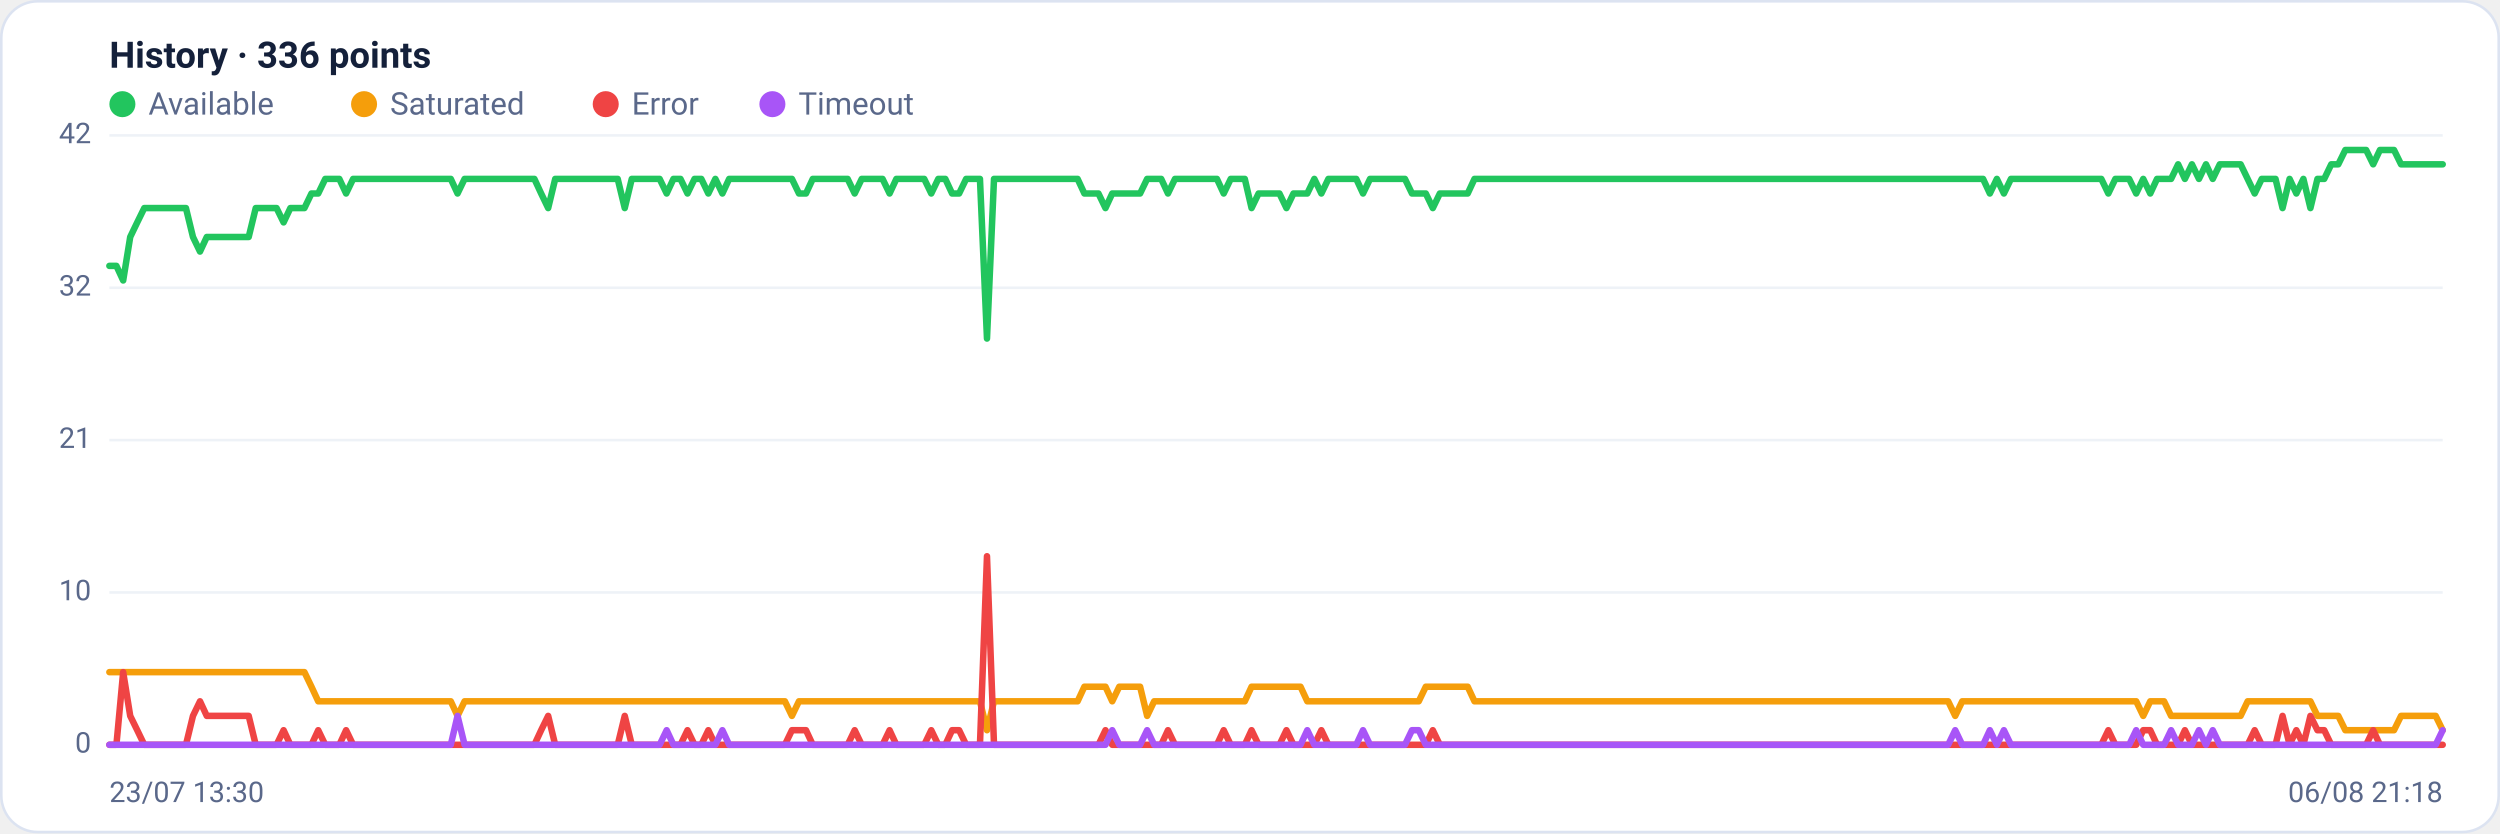
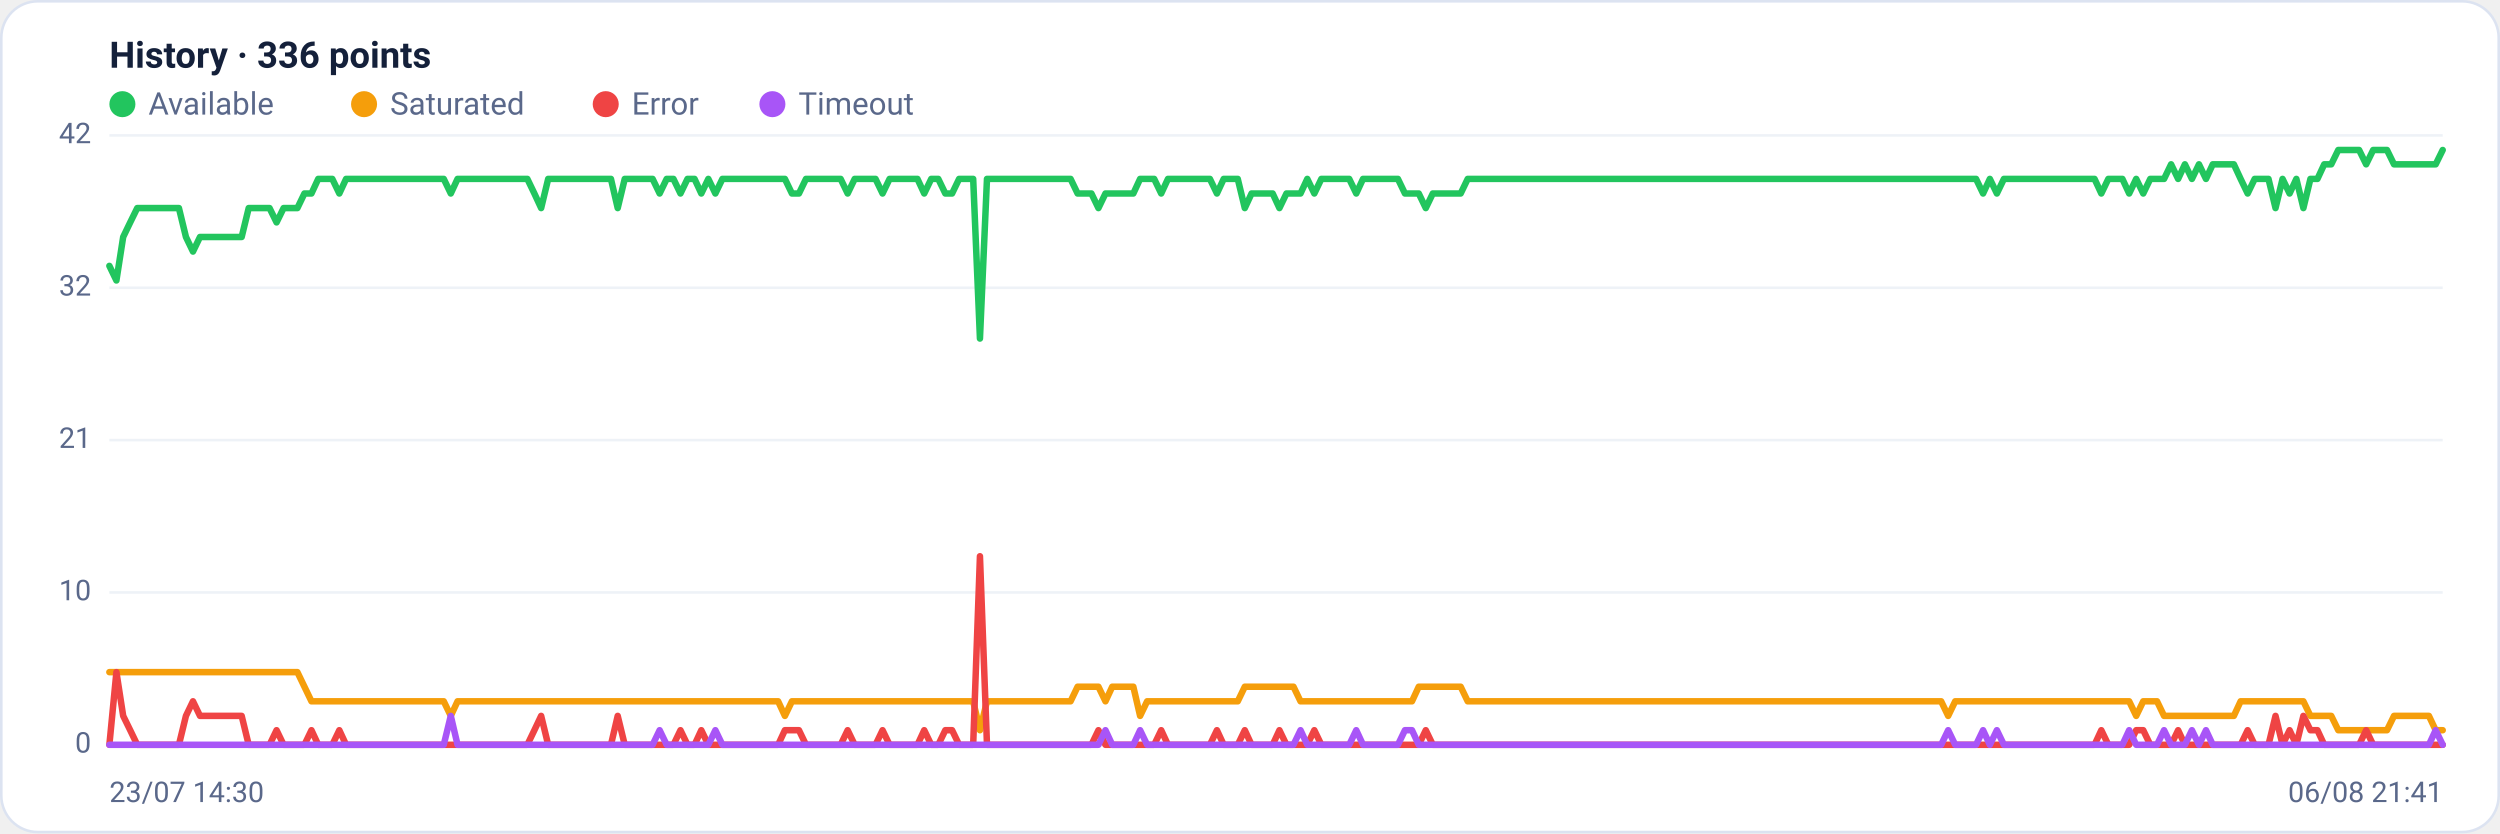
<svg xmlns="http://www.w3.org/2000/svg" viewBox="0 0 960 320" width="960" height="320" font-family="Segoe UI, system-ui, -apple-system, Roboto, Helvetica, Arial, sans-serif" role="img" aria-label="Availability history per region">
  <rect x="0.5" y="0.5" width="959" height="319" rx="14" fill="#ffffff" stroke="#dce3f1" />
  <text x="42" y="26" font-size="14" font-weight="600" fill="#14203a">History · 336 points</text>
  <circle cx="47" cy="40" r="5" fill="#22c55e" />
  <text x="57" y="44" font-size="12" fill="#5a688a">Available</text>
  <circle cx="139.8" cy="40" r="5" fill="#f59e0b" />
  <text x="149.8" y="44" font-size="12" fill="#5a688a">Saturated</text>
  <circle cx="232.6" cy="40" r="5" fill="#ef4444" />
  <text x="242.6" y="44" font-size="12" fill="#5a688a">Error</text>
  <circle cx="296.6" cy="40" r="5" fill="#a855f7" />
  <text x="306.6" y="44" font-size="12" fill="#5a688a">Timeout</text>
  <line x1="42" y1="286.0" x2="938" y2="286.0" stroke="#eef2f7" stroke-width="1" />
  <text x="35" y="289.0" text-anchor="end" font-size="11" fill="#5a688a">0</text>
  <line x1="42" y1="227.5" x2="938" y2="227.5" stroke="#eef2f7" stroke-width="1" />
  <text x="35" y="230.5" text-anchor="end" font-size="11" fill="#5a688a">10</text>
  <line x1="42" y1="169.0" x2="938" y2="169.0" stroke="#eef2f7" stroke-width="1" />
  <text x="35" y="172.0" text-anchor="end" font-size="11" fill="#5a688a">21</text>
  <line x1="42" y1="110.5" x2="938" y2="110.5" stroke="#eef2f7" stroke-width="1" />
  <text x="35" y="113.5" text-anchor="end" font-size="11" fill="#5a688a">32</text>
  <line x1="42" y1="52.0" x2="938" y2="52.0" stroke="#eef2f7" stroke-width="1" />
  <text x="35" y="55.0" text-anchor="end" font-size="11" fill="#5a688a">42</text>
-   <polyline fill="none" stroke="#22c55e" stroke-width="2.5" stroke-linejoin="round" stroke-linecap="round" points="42.0,102.1 44.7,102.1 47.3,107.7 50.0,91.0 52.7,85.4 55.4,79.9 58.0,79.9 60.7,79.9 63.4,79.9 66.1,79.9 68.7,79.9 71.4,79.9 74.1,91.0 76.8,96.6 79.4,91.0 82.1,91.0 84.8,91.0 87.5,91.0 90.1,91.0 92.8,91.0 95.5,91.0 98.2,79.9 100.8,79.9 103.5,79.9 106.2,79.9 108.9,85.4 111.5,79.9 114.2,79.9 116.9,79.9 119.6,74.3 122.2,74.3 124.9,68.7 127.6,68.7 130.3,68.7 132.9,74.3 135.6,68.7 138.3,68.7 141.0,68.7 143.6,68.7 146.3,68.7 149.0,68.7 151.7,68.7 154.3,68.7 157.0,68.7 159.7,68.7 162.4,68.7 165.0,68.7 167.7,68.7 170.4,68.7 173.1,68.7 175.7,74.3 178.4,68.7 181.1,68.7 183.8,68.7 186.4,68.7 189.1,68.7 191.8,68.7 194.5,68.7 197.1,68.7 199.8,68.7 202.5,68.7 205.2,68.7 207.8,74.3 210.5,79.9 213.2,68.7 215.9,68.7 218.5,68.7 221.2,68.7 223.9,68.7 226.5,68.7 229.2,68.7 231.9,68.7 234.6,68.7 237.2,68.7 239.9,79.9 242.6,68.7 245.3,68.7 247.9,68.7 250.6,68.7 253.3,68.7 256.0,74.3 258.6,68.7 261.3,68.7 264.0,74.3 266.7,68.7 269.3,68.7 272.0,74.3 274.7,68.7 277.4,74.3 280.0,68.7 282.7,68.7 285.4,68.7 288.1,68.7 290.7,68.7 293.4,68.7 296.1,68.7 298.8,68.7 301.4,68.7 304.1,68.7 306.8,74.3 309.5,74.3 312.1,68.7 314.8,68.7 317.5,68.7 320.2,68.7 322.8,68.7 325.5,68.7 328.2,74.3 330.9,68.7 333.5,68.7 336.2,68.7 338.9,68.7 341.6,74.3 344.2,68.7 346.9,68.7 349.6,68.7 352.3,68.7 354.9,68.7 357.6,74.3 360.3,68.7 363.0,68.7 365.6,74.3 368.3,74.3 371.0,68.7 373.7,68.7 376.3,68.7 379.0,130.0 381.7,68.7 384.4,68.7 387.0,68.7 389.7,68.7 392.4,68.7 395.1,68.7 397.7,68.7 400.4,68.7 403.1,68.7 405.7,68.7 408.4,68.7 411.1,68.7 413.8,68.7 416.4,74.3 419.1,74.3 421.8,74.3 424.5,79.9 427.1,74.3 429.8,74.3 432.5,74.3 435.2,74.3 437.8,74.3 440.5,68.7 443.2,68.7 445.9,68.7 448.5,74.3 451.2,68.7 453.9,68.7 456.6,68.7 459.2,68.7 461.9,68.7 464.6,68.7 467.3,68.7 469.9,74.3 472.6,68.7 475.3,68.7 478.0,68.7 480.6,79.9 483.3,74.3 486.0,74.3 488.7,74.3 491.3,74.3 494.0,79.9 496.7,74.3 499.4,74.3 502.0,74.3 504.7,68.7 507.4,74.3 510.1,68.7 512.7,68.7 515.4,68.7 518.1,68.7 520.8,68.7 523.4,74.3 526.1,68.7 528.8,68.7 531.5,68.7 534.1,68.7 536.8,68.7 539.5,68.7 542.2,74.3 544.8,74.3 547.5,74.3 550.2,79.9 552.9,74.3 555.5,74.3 558.2,74.3 560.9,74.3 563.6,74.3 566.2,68.7 568.9,68.7 571.6,68.7 574.3,68.7 576.9,68.7 579.6,68.7 582.3,68.7 584.9,68.7 587.6,68.7 590.3,68.7 593.0,68.7 595.6,68.7 598.3,68.7 601.0,68.7 603.7,68.7 606.3,68.7 609.0,68.7 611.7,68.7 614.4,68.7 617.0,68.7 619.7,68.7 622.4,68.7 625.1,68.7 627.7,68.7 630.4,68.7 633.1,68.7 635.8,68.7 638.4,68.7 641.1,68.7 643.8,68.7 646.5,68.7 649.1,68.7 651.8,68.7 654.5,68.7 657.2,68.7 659.8,68.7 662.5,68.7 665.2,68.7 667.9,68.7 670.5,68.7 673.2,68.7 675.9,68.7 678.6,68.7 681.2,68.7 683.9,68.7 686.6,68.7 689.3,68.7 691.9,68.7 694.6,68.7 697.3,68.7 700.0,68.7 702.6,68.7 705.3,68.7 708.0,68.7 710.7,68.7 713.3,68.7 716.0,68.7 718.7,68.7 721.4,68.7 724.0,68.7 726.7,68.7 729.4,68.7 732.1,68.7 734.7,68.7 737.4,68.7 740.1,68.7 742.8,68.7 745.4,68.7 748.1,68.7 750.8,68.7 753.5,68.7 756.1,68.7 758.8,68.7 761.5,68.7 764.1,74.3 766.8,68.7 769.5,74.3 772.2,68.7 774.8,68.7 777.5,68.7 780.2,68.7 782.9,68.7 785.5,68.7 788.2,68.7 790.9,68.7 793.6,68.7 796.2,68.7 798.9,68.7 801.6,68.7 804.3,68.7 806.9,68.7 809.6,74.3 812.3,68.7 815.0,68.7 817.6,68.7 820.3,74.3 823.0,68.7 825.7,74.3 828.3,68.7 831.0,68.7 833.7,68.7 836.4,63.1 839.0,68.7 841.7,63.1 844.4,68.7 847.1,63.1 849.7,68.7 852.4,63.1 855.1,63.1 857.8,63.1 860.4,63.1 863.1,68.7 865.8,74.3 868.5,68.7 871.1,68.7 873.8,68.7 876.5,79.9 879.2,68.7 881.8,74.3 884.5,68.7 887.2,79.9 889.9,68.7 892.5,68.7 895.2,63.1 897.9,63.1 900.6,57.6 903.2,57.6 905.9,57.6 908.6,57.6 911.3,63.1 913.9,57.6 916.6,57.6 919.3,57.6 922.0,63.1 924.6,63.1 927.3,63.1 930.0,63.1 932.7,63.1 935.3,63.1 938.0,63.1" />
-   <polyline fill="none" stroke="#f59e0b" stroke-width="2.5" stroke-linejoin="round" stroke-linecap="round" points="42.0,258.1 44.7,258.1 47.3,258.1 50.0,258.1 52.7,258.1 55.4,258.1 58.0,258.1 60.7,258.1 63.4,258.1 66.1,258.1 68.7,258.1 71.4,258.1 74.1,258.1 76.8,258.1 79.4,258.1 82.1,258.1 84.8,258.1 87.5,258.1 90.1,258.1 92.8,258.1 95.5,258.1 98.2,258.1 100.8,258.1 103.5,258.1 106.2,258.1 108.9,258.1 111.5,258.1 114.2,258.1 116.9,258.1 119.6,263.7 122.2,269.3 124.9,269.3 127.6,269.3 130.3,269.3 132.9,269.3 135.6,269.3 138.3,269.3 141.0,269.3 143.6,269.3 146.3,269.3 149.0,269.3 151.7,269.3 154.3,269.3 157.0,269.3 159.7,269.3 162.4,269.3 165.0,269.3 167.7,269.3 170.4,269.3 173.1,269.3 175.7,274.9 178.4,269.3 181.1,269.3 183.8,269.3 186.4,269.3 189.1,269.3 191.8,269.3 194.5,269.3 197.1,269.3 199.8,269.3 202.5,269.3 205.2,269.3 207.8,269.3 210.5,269.3 213.2,269.3 215.9,269.3 218.5,269.3 221.2,269.3 223.9,269.3 226.5,269.3 229.2,269.3 231.9,269.3 234.6,269.3 237.2,269.3 239.9,269.3 242.6,269.3 245.3,269.3 247.9,269.3 250.6,269.3 253.3,269.3 256.0,269.3 258.6,269.3 261.3,269.3 264.0,269.3 266.7,269.3 269.3,269.3 272.0,269.3 274.7,269.3 277.4,269.3 280.0,269.3 282.7,269.3 285.4,269.3 288.1,269.3 290.7,269.3 293.4,269.3 296.1,269.3 298.8,269.3 301.4,269.3 304.1,274.9 306.8,269.3 309.5,269.3 312.1,269.3 314.8,269.3 317.5,269.3 320.2,269.3 322.8,269.3 325.5,269.3 328.2,269.3 330.9,269.3 333.5,269.3 336.2,269.3 338.9,269.3 341.6,269.3 344.2,269.3 346.9,269.3 349.6,269.3 352.3,269.3 354.9,269.3 357.6,269.3 360.3,269.3 363.0,269.3 365.6,269.3 368.3,269.3 371.0,269.3 373.7,269.3 376.3,269.3 379.0,280.4 381.7,269.3 384.4,269.3 387.0,269.3 389.7,269.3 392.4,269.3 395.1,269.3 397.7,269.3 400.4,269.3 403.1,269.3 405.7,269.3 408.4,269.3 411.1,269.3 413.8,269.3 416.4,263.7 419.1,263.7 421.8,263.7 424.5,263.7 427.1,269.3 429.8,263.7 432.5,263.7 435.2,263.7 437.8,263.7 440.5,274.9 443.2,269.3 445.9,269.3 448.5,269.3 451.2,269.3 453.9,269.3 456.6,269.3 459.2,269.3 461.9,269.3 464.6,269.3 467.3,269.3 469.9,269.3 472.6,269.3 475.3,269.3 478.0,269.3 480.6,263.7 483.3,263.7 486.0,263.7 488.7,263.7 491.3,263.7 494.0,263.7 496.7,263.7 499.4,263.7 502.0,269.3 504.7,269.3 507.4,269.3 510.1,269.3 512.7,269.3 515.4,269.3 518.1,269.3 520.8,269.3 523.4,269.3 526.1,269.3 528.8,269.3 531.5,269.3 534.1,269.3 536.8,269.3 539.5,269.3 542.2,269.3 544.8,269.3 547.5,263.7 550.2,263.7 552.9,263.7 555.5,263.7 558.2,263.7 560.9,263.7 563.6,263.7 566.2,269.3 568.9,269.3 571.6,269.3 574.3,269.3 576.9,269.3 579.6,269.3 582.3,269.3 584.9,269.3 587.6,269.3 590.3,269.3 593.0,269.3 595.6,269.3 598.3,269.3 601.0,269.3 603.7,269.3 606.3,269.3 609.0,269.3 611.7,269.3 614.4,269.3 617.0,269.3 619.7,269.3 622.4,269.3 625.1,269.3 627.7,269.3 630.4,269.3 633.1,269.3 635.8,269.3 638.4,269.3 641.1,269.3 643.8,269.3 646.5,269.3 649.1,269.3 651.8,269.3 654.5,269.3 657.2,269.3 659.8,269.3 662.5,269.3 665.2,269.3 667.9,269.3 670.5,269.3 673.2,269.3 675.9,269.3 678.6,269.3 681.2,269.3 683.9,269.3 686.6,269.3 689.3,269.3 691.9,269.3 694.6,269.3 697.3,269.3 700.0,269.3 702.6,269.3 705.3,269.3 708.0,269.3 710.7,269.3 713.3,269.3 716.0,269.3 718.7,269.3 721.4,269.3 724.0,269.3 726.7,269.3 729.4,269.3 732.1,269.3 734.7,269.3 737.4,269.3 740.1,269.3 742.8,269.3 745.4,269.3 748.1,269.3 750.8,274.9 753.5,269.3 756.1,269.3 758.8,269.3 761.5,269.3 764.1,269.3 766.8,269.3 769.5,269.3 772.2,269.3 774.8,269.3 777.5,269.3 780.2,269.3 782.9,269.3 785.5,269.3 788.2,269.3 790.9,269.3 793.6,269.3 796.2,269.3 798.9,269.3 801.6,269.3 804.3,269.3 806.9,269.3 809.6,269.3 812.3,269.3 815.0,269.3 817.6,269.3 820.3,269.3 823.0,274.9 825.7,269.3 828.3,269.3 831.0,269.3 833.7,274.9 836.4,274.9 839.0,274.9 841.7,274.9 844.4,274.9 847.1,274.9 849.7,274.9 852.4,274.9 855.1,274.9 857.8,274.9 860.4,274.9 863.1,269.3 865.8,269.3 868.5,269.3 871.1,269.3 873.8,269.3 876.5,269.3 879.2,269.3 881.8,269.3 884.5,269.3 887.2,269.3 889.9,274.9 892.5,274.9 895.2,274.9 897.9,274.9 900.6,280.4 903.2,280.4 905.9,280.4 908.6,280.4 911.3,280.4 913.9,280.4 916.6,280.4 919.3,280.4 922.0,274.9 924.6,274.9 927.3,274.9 930.0,274.9 932.7,274.9 935.3,274.9 938.0,280.4" />
-   <polyline fill="none" stroke="#ef4444" stroke-width="2.5" stroke-linejoin="round" stroke-linecap="round" points="42.0,286.0 44.7,286.0 47.3,258.1 50.0,274.9 52.7,280.4 55.4,286.0 58.0,286.0 60.7,286.0 63.4,286.0 66.1,286.0 68.7,286.0 71.4,286.0 74.1,274.9 76.8,269.3 79.4,274.9 82.1,274.9 84.8,274.9 87.5,274.9 90.1,274.9 92.8,274.9 95.5,274.9 98.2,286.0 100.8,286.0 103.5,286.0 106.2,286.0 108.9,280.4 111.5,286.0 114.2,286.0 116.9,286.0 119.6,286.0 122.2,280.4 124.9,286.0 127.6,286.0 130.3,286.0 132.9,280.4 135.6,286.0 138.3,286.0 141.0,286.0 143.6,286.0 146.3,286.0 149.0,286.0 151.7,286.0 154.3,286.0 157.0,286.0 159.7,286.0 162.4,286.0 165.0,286.0 167.7,286.0 170.4,286.0 173.1,286.0 175.7,286.0 178.4,286.0 181.1,286.0 183.8,286.0 186.4,286.0 189.1,286.0 191.8,286.0 194.5,286.0 197.1,286.0 199.8,286.0 202.5,286.0 205.2,286.0 207.8,280.4 210.5,274.9 213.2,286.0 215.9,286.0 218.5,286.0 221.2,286.0 223.9,286.0 226.5,286.0 229.2,286.0 231.9,286.0 234.6,286.0 237.2,286.0 239.9,274.9 242.6,286.0 245.3,286.0 247.9,286.0 250.6,286.0 253.3,286.0 256.0,286.0 258.6,286.0 261.3,286.0 264.0,280.4 266.7,286.0 269.3,286.0 272.0,280.4 274.7,286.0 277.4,286.0 280.0,286.0 282.7,286.0 285.4,286.0 288.1,286.0 290.7,286.0 293.4,286.0 296.1,286.0 298.8,286.0 301.4,286.0 304.1,280.4 306.8,280.4 309.5,280.4 312.1,286.0 314.8,286.0 317.5,286.0 320.2,286.0 322.8,286.0 325.5,286.0 328.2,280.4 330.9,286.0 333.5,286.0 336.2,286.0 338.9,286.0 341.6,280.4 344.2,286.0 346.9,286.0 349.6,286.0 352.3,286.0 354.9,286.0 357.6,280.4 360.3,286.0 363.0,286.0 365.6,280.4 368.3,280.4 371.0,286.0 373.7,286.0 376.3,286.0 379.0,213.6 381.7,286.0 384.4,286.0 387.0,286.0 389.7,286.0 392.4,286.0 395.1,286.0 397.7,286.0 400.4,286.0 403.1,286.0 405.7,286.0 408.4,286.0 411.1,286.0 413.8,286.0 416.4,286.0 419.1,286.0 421.8,286.0 424.5,280.4 427.1,286.0 429.8,286.0 432.5,286.0 435.2,286.0 437.8,286.0 440.5,286.0 443.2,286.0 445.9,286.0 448.5,280.4 451.2,286.0 453.9,286.0 456.6,286.0 459.2,286.0 461.9,286.0 464.6,286.0 467.3,286.0 469.9,280.4 472.6,286.0 475.3,286.0 478.0,286.0 480.6,280.4 483.3,286.0 486.0,286.0 488.7,286.0 491.3,286.0 494.0,280.4 496.7,286.0 499.4,286.0 502.0,286.0 504.7,286.0 507.4,280.4 510.1,286.0 512.7,286.0 515.4,286.0 518.1,286.0 520.8,286.0 523.4,286.0 526.1,286.0 528.8,286.0 531.5,286.0 534.1,286.0 536.8,286.0 539.5,286.0 542.2,286.0 544.8,286.0 547.5,286.0 550.2,280.4 552.9,286.0 555.5,286.0 558.2,286.0 560.9,286.0 563.6,286.0 566.2,286.0 568.9,286.0 571.6,286.0 574.3,286.0 576.9,286.0 579.6,286.0 582.3,286.0 584.9,286.0 587.6,286.0 590.3,286.0 593.0,286.0 595.6,286.0 598.3,286.0 601.0,286.0 603.7,286.0 606.3,286.0 609.0,286.0 611.7,286.0 614.4,286.0 617.0,286.0 619.7,286.0 622.4,286.0 625.1,286.0 627.7,286.0 630.4,286.0 633.1,286.0 635.8,286.0 638.4,286.0 641.1,286.0 643.8,286.0 646.5,286.0 649.1,286.0 651.8,286.0 654.5,286.0 657.2,286.0 659.8,286.0 662.5,286.0 665.2,286.0 667.9,286.0 670.5,286.0 673.2,286.0 675.9,286.0 678.6,286.0 681.2,286.0 683.9,286.0 686.6,286.0 689.3,286.0 691.9,286.0 694.6,286.0 697.3,286.0 700.0,286.0 702.6,286.0 705.3,286.0 708.0,286.0 710.7,286.0 713.3,286.0 716.0,286.0 718.7,286.0 721.4,286.0 724.0,286.0 726.7,286.0 729.4,286.0 732.1,286.0 734.7,286.0 737.4,286.0 740.1,286.0 742.8,286.0 745.4,286.0 748.1,286.0 750.8,286.0 753.5,286.0 756.1,286.0 758.8,286.0 761.5,286.0 764.1,286.0 766.8,286.0 769.5,286.0 772.2,286.0 774.8,286.0 777.5,286.0 780.2,286.0 782.9,286.0 785.5,286.0 788.2,286.0 790.9,286.0 793.6,286.0 796.2,286.0 798.9,286.0 801.6,286.0 804.3,286.0 806.9,286.0 809.6,280.4 812.3,286.0 815.0,286.0 817.6,286.0 820.3,286.0 823.0,280.4 825.7,280.4 828.3,286.0 831.0,286.0 833.7,286.0 836.4,286.0 839.0,280.4 841.7,286.0 844.4,286.0 847.1,286.0 849.7,286.0 852.4,286.0 855.1,286.0 857.8,286.0 860.4,286.0 863.1,286.0 865.8,280.4 868.5,286.0 871.1,286.0 873.8,286.0 876.5,274.9 879.2,286.0 881.8,280.4 884.5,286.0 887.2,274.9 889.9,280.4 892.5,280.4 895.2,286.0 897.9,286.0 900.6,286.0 903.2,286.0 905.9,286.0 908.6,286.0 911.3,280.4 913.9,286.0 916.6,286.0 919.3,286.0 922.0,286.0 924.6,286.0 927.3,286.0 930.0,286.0 932.7,286.0 935.3,286.0 938.0,286.0" />
-   <polyline fill="none" stroke="#a855f7" stroke-width="2.5" stroke-linejoin="round" stroke-linecap="round" points="42.0,286.0 44.7,286.0 47.3,286.0 50.0,286.0 52.7,286.0 55.4,286.0 58.0,286.0 60.7,286.0 63.4,286.0 66.1,286.0 68.7,286.0 71.4,286.0 74.1,286.0 76.8,286.0 79.4,286.0 82.1,286.0 84.8,286.0 87.5,286.0 90.1,286.0 92.8,286.0 95.5,286.0 98.2,286.0 100.8,286.0 103.5,286.0 106.2,286.0 108.9,286.0 111.5,286.0 114.2,286.0 116.9,286.0 119.6,286.0 122.2,286.0 124.9,286.0 127.6,286.0 130.3,286.0 132.9,286.0 135.6,286.0 138.3,286.0 141.0,286.0 143.6,286.0 146.3,286.0 149.0,286.0 151.7,286.0 154.3,286.0 157.0,286.0 159.7,286.0 162.4,286.0 165.0,286.0 167.7,286.0 170.4,286.0 173.1,286.0 175.7,274.9 178.4,286.0 181.1,286.0 183.8,286.0 186.4,286.0 189.1,286.0 191.8,286.0 194.5,286.0 197.1,286.0 199.8,286.0 202.5,286.0 205.2,286.0 207.8,286.0 210.5,286.0 213.2,286.0 215.9,286.0 218.5,286.0 221.2,286.0 223.9,286.0 226.5,286.0 229.2,286.0 231.9,286.0 234.6,286.0 237.2,286.0 239.9,286.0 242.6,286.0 245.3,286.0 247.9,286.0 250.6,286.0 253.3,286.0 256.0,280.4 258.6,286.0 261.3,286.0 264.0,286.0 266.7,286.0 269.3,286.0 272.0,286.0 274.7,286.0 277.4,280.4 280.0,286.0 282.7,286.0 285.4,286.0 288.1,286.0 290.7,286.0 293.4,286.0 296.1,286.0 298.8,286.0 301.4,286.0 304.1,286.0 306.8,286.0 309.5,286.0 312.1,286.0 314.8,286.0 317.5,286.0 320.2,286.0 322.8,286.0 325.5,286.0 328.2,286.0 330.9,286.0 333.5,286.0 336.2,286.0 338.9,286.0 341.6,286.0 344.2,286.0 346.9,286.0 349.6,286.0 352.3,286.0 354.9,286.0 357.6,286.0 360.3,286.0 363.0,286.0 365.6,286.0 368.3,286.0 371.0,286.0 373.7,286.0 376.3,286.0 379.0,286.0 381.7,286.0 384.4,286.0 387.0,286.0 389.7,286.0 392.4,286.0 395.1,286.0 397.7,286.0 400.4,286.0 403.1,286.0 405.7,286.0 408.4,286.0 411.1,286.0 413.8,286.0 416.4,286.0 419.1,286.0 421.8,286.0 424.5,286.0 427.1,280.4 429.8,286.0 432.5,286.0 435.2,286.0 437.8,286.0 440.5,280.4 443.2,286.0 445.9,286.0 448.5,286.0 451.2,286.0 453.9,286.0 456.6,286.0 459.2,286.0 461.9,286.0 464.6,286.0 467.3,286.0 469.9,286.0 472.6,286.0 475.3,286.0 478.0,286.0 480.6,286.0 483.3,286.0 486.0,286.0 488.7,286.0 491.3,286.0 494.0,286.0 496.7,286.0 499.4,286.0 502.0,280.4 504.7,286.0 507.4,286.0 510.1,286.0 512.7,286.0 515.4,286.0 518.1,286.0 520.8,286.0 523.4,280.4 526.1,286.0 528.8,286.0 531.5,286.0 534.1,286.0 536.8,286.0 539.5,286.0 542.2,280.4 544.8,280.4 547.5,286.0 550.2,286.0 552.9,286.0 555.5,286.0 558.2,286.0 560.9,286.0 563.6,286.0 566.2,286.0 568.9,286.0 571.6,286.0 574.3,286.0 576.9,286.0 579.6,286.0 582.3,286.0 584.9,286.0 587.6,286.0 590.3,286.0 593.0,286.0 595.6,286.0 598.3,286.0 601.0,286.0 603.7,286.0 606.3,286.0 609.0,286.0 611.7,286.0 614.4,286.0 617.0,286.0 619.7,286.0 622.4,286.0 625.1,286.0 627.7,286.0 630.4,286.0 633.1,286.0 635.8,286.0 638.4,286.0 641.1,286.0 643.8,286.0 646.5,286.0 649.1,286.0 651.8,286.0 654.5,286.0 657.2,286.0 659.8,286.0 662.5,286.0 665.2,286.0 667.9,286.0 670.5,286.0 673.2,286.0 675.9,286.0 678.6,286.0 681.2,286.0 683.9,286.0 686.6,286.0 689.3,286.0 691.9,286.0 694.6,286.0 697.3,286.0 700.0,286.0 702.6,286.0 705.3,286.0 708.0,286.0 710.7,286.0 713.3,286.0 716.0,286.0 718.7,286.0 721.4,286.0 724.0,286.0 726.7,286.0 729.4,286.0 732.1,286.0 734.7,286.0 737.4,286.0 740.1,286.0 742.8,286.0 745.4,286.0 748.1,286.0 750.8,280.4 753.5,286.0 756.1,286.0 758.8,286.0 761.5,286.0 764.1,280.4 766.8,286.0 769.5,280.4 772.2,286.0 774.8,286.0 777.5,286.0 780.2,286.0 782.9,286.0 785.5,286.0 788.2,286.0 790.9,286.0 793.6,286.0 796.2,286.0 798.9,286.0 801.6,286.0 804.3,286.0 806.9,286.0 809.6,286.0 812.3,286.0 815.0,286.0 817.6,286.0 820.3,280.4 823.0,286.0 825.7,286.0 828.3,286.0 831.0,286.0 833.7,280.4 836.4,286.0 839.0,286.0 841.7,286.0 844.4,280.4 847.1,286.0 849.7,280.4 852.4,286.0 855.1,286.0 857.8,286.0 860.4,286.0 863.1,286.0 865.8,286.0 868.5,286.0 871.1,286.0 873.8,286.0 876.5,286.0 879.2,286.0 881.8,286.0 884.5,286.0 887.2,286.0 889.9,286.0 892.5,286.0 895.2,286.0 897.9,286.0 900.6,286.0 903.2,286.0 905.9,286.0 908.6,286.0 911.3,286.0 913.9,286.0 916.6,286.0 919.3,286.0 922.0,286.0 924.6,286.0 927.3,286.0 930.0,286.0 932.7,286.0 935.3,286.0 938.0,280.4" />
-   <text x="42" y="308" font-size="11" fill="#5a688a">23/07 13:30</text>
-   <text x="938" y="308" text-anchor="end" font-size="11" fill="#5a688a">06/08 21:18</text>
+   <polyline fill="none" stroke="#22c55e" stroke-width="2.5" stroke-linejoin="round" stroke-linecap="round" points="42.0,102.1 44.7,107.7 47.3,91.0 50.0,85.4 52.7,79.9 55.4,79.9 58.0,79.9 60.7,79.9 63.4,79.9 66.1,79.9 68.7,79.9 71.4,91.0 74.1,96.6 76.8,91.0 79.4,91.0 82.1,91.0 84.8,91.0 87.5,91.0 90.1,91.0 92.8,91.0 95.5,79.9 98.2,79.9 100.8,79.9 103.5,79.9 106.2,85.4 108.9,79.9 111.5,79.9 114.2,79.9 116.9,74.3 119.6,74.3 122.2,68.7 124.9,68.7 127.6,68.7 130.3,74.3 132.9,68.7 135.6,68.7 138.3,68.7 141.0,68.7 143.6,68.7 146.3,68.7 149.0,68.7 151.7,68.7 154.3,68.7 157.0,68.7 159.7,68.7 162.4,68.7 165.0,68.7 167.7,68.7 170.4,68.7 173.1,74.3 175.7,68.7 178.4,68.7 181.1,68.7 183.8,68.7 186.4,68.7 189.1,68.7 191.8,68.7 194.5,68.7 197.1,68.7 199.8,68.7 202.5,68.7 205.2,74.3 207.8,79.9 210.5,68.7 213.2,68.7 215.9,68.7 218.5,68.7 221.2,68.7 223.9,68.7 226.5,68.7 229.2,68.7 231.9,68.7 234.6,68.7 237.2,79.9 239.9,68.7 242.6,68.7 245.3,68.7 247.9,68.7 250.6,68.7 253.3,74.3 256.0,68.7 258.6,68.7 261.3,74.3 264.0,68.7 266.7,68.7 269.3,74.3 272.0,68.7 274.7,74.3 277.4,68.7 280.0,68.7 282.7,68.7 285.4,68.7 288.1,68.7 290.7,68.7 293.4,68.7 296.1,68.7 298.8,68.7 301.4,68.7 304.1,74.3 306.8,74.3 309.5,68.7 312.1,68.7 314.8,68.7 317.5,68.7 320.2,68.7 322.8,68.7 325.5,74.3 328.2,68.7 330.9,68.7 333.5,68.7 336.2,68.7 338.9,74.3 341.6,68.7 344.2,68.7 346.9,68.7 349.6,68.7 352.3,68.7 354.9,74.3 357.6,68.7 360.3,68.7 363.0,74.3 365.6,74.3 368.3,68.7 371.0,68.7 373.7,68.7 376.3,130.0 379.0,68.7 381.7,68.7 384.4,68.7 387.0,68.7 389.7,68.7 392.4,68.7 395.1,68.7 397.7,68.7 400.4,68.7 403.1,68.7 405.7,68.7 408.4,68.7 411.1,68.7 413.8,74.3 416.4,74.3 419.1,74.3 421.8,79.9 424.5,74.3 427.1,74.3 429.8,74.3 432.5,74.3 435.2,74.3 437.8,68.7 440.5,68.7 443.2,68.7 445.9,74.3 448.5,68.7 451.2,68.7 453.9,68.7 456.6,68.7 459.2,68.7 461.9,68.7 464.6,68.7 467.3,74.3 469.9,68.7 472.6,68.7 475.3,68.7 478.0,79.9 480.6,74.3 483.3,74.3 486.0,74.3 488.7,74.3 491.3,79.9 494.0,74.3 496.7,74.3 499.4,74.3 502.0,68.7 504.7,74.3 507.4,68.7 510.1,68.7 512.7,68.7 515.4,68.7 518.1,68.7 520.8,74.3 523.4,68.7 526.1,68.7 528.8,68.7 531.5,68.7 534.1,68.7 536.8,68.7 539.5,74.3 542.2,74.3 544.8,74.3 547.5,79.9 550.2,74.3 552.9,74.3 555.5,74.3 558.2,74.3 560.9,74.3 563.6,68.7 566.2,68.7 568.9,68.7 571.6,68.7 574.3,68.7 576.9,68.7 579.6,68.7 582.3,68.7 584.9,68.7 587.6,68.7 590.3,68.7 593.0,68.7 595.6,68.7 598.3,68.7 601.0,68.7 603.7,68.7 606.3,68.7 609.0,68.7 611.7,68.7 614.4,68.7 617.0,68.7 619.7,68.7 622.4,68.7 625.1,68.7 627.7,68.7 630.4,68.7 633.1,68.7 635.8,68.7 638.4,68.7 641.1,68.7 643.8,68.7 646.5,68.7 649.1,68.7 651.8,68.7 654.5,68.7 657.2,68.7 659.8,68.7 662.5,68.7 665.2,68.7 667.9,68.7 670.5,68.7 673.2,68.7 675.9,68.7 678.6,68.7 681.2,68.7 683.9,68.7 686.6,68.7 689.3,68.7 691.9,68.7 694.6,68.7 697.3,68.7 700.0,68.7 702.6,68.7 705.3,68.7 708.0,68.7 710.7,68.7 713.3,68.7 716.0,68.7 718.7,68.7 721.4,68.7 724.0,68.7 726.7,68.7 729.4,68.7 732.1,68.7 734.7,68.7 737.4,68.7 740.1,68.7 742.8,68.7 745.4,68.7 748.1,68.7 750.8,68.7 753.5,68.7 756.1,68.7 758.8,68.7 761.5,74.3 764.1,68.7 766.8,74.3 769.5,68.7 772.2,68.7 774.8,68.7 777.5,68.7 780.2,68.7 782.9,68.7 785.5,68.7 788.2,68.7 790.9,68.7 793.6,68.7 796.2,68.7 798.9,68.7 801.6,68.7 804.3,68.7 806.9,74.3 809.6,68.7 812.3,68.7 815.0,68.7 817.6,74.3 820.3,68.7 823.0,74.3 825.7,68.7 828.3,68.7 831.0,68.7 833.7,63.1 836.4,68.7 839.0,63.1 841.7,68.7 844.4,63.1 847.1,68.7 849.7,63.1 852.4,63.1 855.1,63.1 857.8,63.1 860.4,68.7 863.1,74.3 865.8,68.7 868.5,68.7 871.1,68.7 873.8,79.9 876.5,68.7 879.2,74.3 881.8,68.7 884.5,79.9 887.2,68.7 889.9,68.7 892.5,63.1 895.2,63.1 897.9,57.6 900.6,57.6 903.2,57.6 905.9,57.6 908.6,63.1 911.3,57.6 913.9,57.6 916.6,57.6 919.3,63.1 922.0,63.1 924.6,63.1 927.3,63.1 930.0,63.1 932.7,63.1 935.3,63.1 938.0,57.6" />
+   <polyline fill="none" stroke="#f59e0b" stroke-width="2.5" stroke-linejoin="round" stroke-linecap="round" points="42.0,258.1 44.7,258.1 47.3,258.1 50.0,258.1 52.7,258.1 55.4,258.1 58.0,258.1 60.7,258.1 63.4,258.1 66.1,258.1 68.7,258.1 71.4,258.1 74.1,258.1 76.8,258.1 79.4,258.1 82.1,258.1 84.8,258.1 87.5,258.1 90.1,258.1 92.8,258.1 95.5,258.1 98.2,258.1 100.8,258.1 103.5,258.1 106.2,258.1 108.9,258.1 111.5,258.1 114.2,258.1 116.9,263.7 119.6,269.3 122.2,269.3 124.9,269.3 127.6,269.3 130.3,269.3 132.9,269.3 135.6,269.3 138.3,269.3 141.0,269.3 143.6,269.3 146.3,269.3 149.0,269.3 151.7,269.3 154.3,269.3 157.0,269.3 159.7,269.3 162.4,269.3 165.0,269.3 167.7,269.3 170.4,269.3 173.1,274.9 175.7,269.3 178.4,269.3 181.1,269.3 183.8,269.3 186.4,269.3 189.1,269.3 191.8,269.3 194.5,269.3 197.1,269.3 199.8,269.3 202.5,269.3 205.2,269.3 207.8,269.3 210.5,269.3 213.2,269.3 215.9,269.3 218.5,269.3 221.2,269.3 223.9,269.3 226.5,269.3 229.2,269.3 231.9,269.3 234.6,269.3 237.2,269.3 239.9,269.3 242.6,269.3 245.3,269.3 247.9,269.3 250.6,269.3 253.3,269.3 256.0,269.3 258.6,269.3 261.3,269.3 264.0,269.3 266.7,269.3 269.3,269.3 272.0,269.3 274.7,269.3 277.4,269.3 280.0,269.3 282.7,269.3 285.4,269.3 288.1,269.3 290.7,269.3 293.4,269.3 296.1,269.3 298.8,269.3 301.4,274.9 304.1,269.3 306.8,269.3 309.5,269.3 312.1,269.3 314.8,269.3 317.5,269.3 320.2,269.3 322.8,269.3 325.5,269.3 328.2,269.3 330.9,269.3 333.5,269.3 336.2,269.3 338.9,269.3 341.6,269.3 344.2,269.3 346.9,269.3 349.6,269.3 352.3,269.3 354.9,269.3 357.6,269.3 360.3,269.3 363.0,269.3 365.6,269.3 368.3,269.3 371.0,269.3 373.7,269.3 376.3,280.4 379.0,269.3 381.7,269.3 384.4,269.3 387.0,269.3 389.7,269.3 392.4,269.3 395.1,269.3 397.7,269.3 400.4,269.3 403.1,269.3 405.7,269.3 408.4,269.3 411.1,269.3 413.8,263.7 416.4,263.7 419.1,263.7 421.8,263.7 424.5,269.3 427.1,263.7 429.8,263.7 432.5,263.7 435.2,263.7 437.8,274.9 440.5,269.3 443.2,269.3 445.9,269.3 448.5,269.3 451.2,269.3 453.9,269.3 456.6,269.3 459.2,269.3 461.9,269.3 464.6,269.3 467.3,269.3 469.9,269.3 472.6,269.3 475.3,269.3 478.0,263.7 480.6,263.7 483.3,263.7 486.0,263.7 488.7,263.7 491.3,263.7 494.0,263.7 496.7,263.7 499.4,269.3 502.0,269.3 504.7,269.3 507.4,269.3 510.1,269.3 512.7,269.3 515.4,269.3 518.1,269.3 520.8,269.3 523.4,269.3 526.1,269.3 528.8,269.3 531.5,269.3 534.1,269.3 536.8,269.3 539.5,269.3 542.2,269.3 544.8,263.7 547.5,263.7 550.2,263.7 552.9,263.7 555.5,263.7 558.2,263.7 560.9,263.7 563.6,269.3 566.2,269.3 568.9,269.3 571.6,269.3 574.3,269.3 576.9,269.3 579.6,269.3 582.3,269.3 584.9,269.3 587.6,269.3 590.3,269.3 593.0,269.3 595.6,269.3 598.3,269.3 601.0,269.3 603.7,269.3 606.3,269.3 609.0,269.3 611.7,269.3 614.4,269.3 617.0,269.3 619.7,269.3 622.4,269.3 625.1,269.3 627.7,269.3 630.4,269.3 633.1,269.3 635.8,269.3 638.4,269.3 641.1,269.3 643.8,269.3 646.5,269.3 649.1,269.3 651.8,269.3 654.5,269.3 657.2,269.3 659.8,269.3 662.5,269.3 665.2,269.3 667.9,269.3 670.5,269.3 673.2,269.3 675.9,269.3 678.6,269.3 681.2,269.3 683.9,269.3 686.6,269.3 689.3,269.3 691.9,269.3 694.6,269.3 697.3,269.3 700.0,269.3 702.6,269.3 705.3,269.3 708.0,269.3 710.7,269.3 713.3,269.3 716.0,269.3 718.7,269.3 721.4,269.3 724.0,269.3 726.7,269.3 729.4,269.3 732.1,269.3 734.7,269.3 737.4,269.3 740.1,269.3 742.8,269.3 745.4,269.3 748.1,274.9 750.8,269.3 753.5,269.3 756.1,269.3 758.8,269.3 761.5,269.3 764.1,269.3 766.8,269.3 769.5,269.3 772.2,269.3 774.8,269.3 777.5,269.3 780.2,269.3 782.9,269.3 785.5,269.3 788.2,269.3 790.9,269.3 793.6,269.3 796.2,269.3 798.9,269.3 801.6,269.3 804.3,269.3 806.9,269.3 809.6,269.3 812.3,269.3 815.0,269.3 817.6,269.3 820.3,274.9 823.0,269.3 825.7,269.3 828.3,269.3 831.0,274.9 833.7,274.9 836.4,274.9 839.0,274.9 841.7,274.9 844.4,274.9 847.1,274.9 849.7,274.9 852.4,274.9 855.1,274.9 857.8,274.9 860.4,269.3 863.1,269.3 865.8,269.3 868.5,269.3 871.1,269.3 873.8,269.3 876.5,269.3 879.2,269.3 881.8,269.3 884.5,269.3 887.2,274.9 889.9,274.9 892.5,274.9 895.2,274.9 897.9,280.4 900.6,280.4 903.2,280.4 905.9,280.4 908.6,280.4 911.3,280.4 913.9,280.4 916.6,280.4 919.3,274.9 922.0,274.9 924.6,274.9 927.3,274.9 930.0,274.9 932.7,274.9 935.3,280.4 938.0,280.4" />
+   <polyline fill="none" stroke="#ef4444" stroke-width="2.5" stroke-linejoin="round" stroke-linecap="round" points="42.0,286.0 44.7,258.1 47.3,274.9 50.0,280.4 52.7,286.0 55.4,286.0 58.0,286.0 60.7,286.0 63.4,286.0 66.1,286.0 68.7,286.0 71.4,274.9 74.1,269.3 76.8,274.9 79.4,274.9 82.1,274.9 84.8,274.9 87.5,274.9 90.1,274.9 92.8,274.9 95.5,286.0 98.2,286.0 100.8,286.0 103.5,286.0 106.2,280.4 108.9,286.0 111.5,286.0 114.2,286.0 116.9,286.0 119.6,280.4 122.2,286.0 124.9,286.0 127.6,286.0 130.3,280.4 132.9,286.0 135.6,286.0 138.3,286.0 141.0,286.0 143.6,286.0 146.3,286.0 149.0,286.0 151.7,286.0 154.3,286.0 157.0,286.0 159.7,286.0 162.4,286.0 165.0,286.0 167.7,286.0 170.4,286.0 173.1,286.0 175.7,286.0 178.4,286.0 181.1,286.0 183.8,286.0 186.4,286.0 189.1,286.0 191.8,286.0 194.5,286.0 197.1,286.0 199.8,286.0 202.5,286.0 205.2,280.4 207.8,274.9 210.5,286.0 213.2,286.0 215.9,286.0 218.5,286.0 221.2,286.0 223.9,286.0 226.5,286.0 229.2,286.0 231.9,286.0 234.6,286.0 237.2,274.9 239.9,286.0 242.6,286.0 245.3,286.0 247.9,286.0 250.6,286.0 253.3,286.0 256.0,286.0 258.6,286.0 261.3,280.4 264.0,286.0 266.7,286.0 269.3,280.4 272.0,286.0 274.7,286.0 277.4,286.0 280.0,286.0 282.7,286.0 285.4,286.0 288.1,286.0 290.7,286.0 293.4,286.0 296.1,286.0 298.8,286.0 301.4,280.4 304.1,280.4 306.8,280.4 309.5,286.0 312.1,286.0 314.8,286.0 317.5,286.0 320.2,286.0 322.8,286.0 325.5,280.4 328.2,286.0 330.9,286.0 333.5,286.0 336.2,286.0 338.9,280.4 341.6,286.0 344.2,286.0 346.9,286.0 349.6,286.0 352.3,286.0 354.9,280.4 357.6,286.0 360.3,286.0 363.0,280.4 365.6,280.4 368.3,286.0 371.0,286.0 373.7,286.0 376.3,213.6 379.0,286.0 381.7,286.0 384.4,286.0 387.0,286.0 389.7,286.0 392.4,286.0 395.1,286.0 397.7,286.0 400.4,286.0 403.1,286.0 405.7,286.0 408.4,286.0 411.1,286.0 413.8,286.0 416.4,286.0 419.1,286.0 421.8,280.4 424.5,286.0 427.1,286.0 429.8,286.0 432.5,286.0 435.2,286.0 437.8,286.0 440.5,286.0 443.2,286.0 445.9,280.4 448.5,286.0 451.2,286.0 453.9,286.0 456.6,286.0 459.2,286.0 461.9,286.0 464.6,286.0 467.3,280.4 469.9,286.0 472.6,286.0 475.3,286.0 478.0,280.4 480.6,286.0 483.3,286.0 486.0,286.0 488.7,286.0 491.3,280.4 494.0,286.0 496.7,286.0 499.4,286.0 502.0,286.0 504.7,280.4 507.4,286.0 510.1,286.0 512.7,286.0 515.4,286.0 518.1,286.0 520.8,286.0 523.4,286.0 526.1,286.0 528.8,286.0 531.5,286.0 534.1,286.0 536.8,286.0 539.5,286.0 542.2,286.0 544.8,286.0 547.5,280.4 550.2,286.0 552.9,286.0 555.5,286.0 558.2,286.0 560.9,286.0 563.6,286.0 566.2,286.0 568.9,286.0 571.6,286.0 574.3,286.0 576.9,286.0 579.6,286.0 582.3,286.0 584.9,286.0 587.6,286.0 590.3,286.0 593.0,286.0 595.6,286.0 598.3,286.0 601.0,286.0 603.7,286.0 606.3,286.0 609.0,286.0 611.7,286.0 614.4,286.0 617.0,286.0 619.7,286.0 622.4,286.0 625.1,286.0 627.7,286.0 630.4,286.0 633.1,286.0 635.8,286.0 638.4,286.0 641.1,286.0 643.8,286.0 646.5,286.0 649.1,286.0 651.8,286.0 654.5,286.0 657.2,286.0 659.8,286.0 662.5,286.0 665.2,286.0 667.9,286.0 670.5,286.0 673.2,286.0 675.9,286.0 678.6,286.0 681.2,286.0 683.9,286.0 686.6,286.0 689.3,286.0 691.9,286.0 694.6,286.0 697.3,286.0 700.0,286.0 702.6,286.0 705.3,286.0 708.0,286.0 710.7,286.0 713.3,286.0 716.0,286.0 718.7,286.0 721.4,286.0 724.0,286.0 726.7,286.0 729.4,286.0 732.1,286.0 734.7,286.0 737.4,286.0 740.1,286.0 742.8,286.0 745.4,286.0 748.1,286.0 750.8,286.0 753.5,286.0 756.1,286.0 758.8,286.0 761.5,286.0 764.1,286.0 766.8,286.0 769.5,286.0 772.2,286.0 774.8,286.0 777.5,286.0 780.2,286.0 782.9,286.0 785.5,286.0 788.2,286.0 790.9,286.0 793.6,286.0 796.2,286.0 798.9,286.0 801.6,286.0 804.3,286.0 806.9,280.4 809.6,286.0 812.3,286.0 815.0,286.0 817.6,286.0 820.3,280.4 823.0,280.4 825.7,286.0 828.3,286.0 831.0,286.0 833.7,286.0 836.4,280.4 839.0,286.0 841.7,286.0 844.4,286.0 847.1,286.0 849.7,286.0 852.4,286.0 855.1,286.0 857.8,286.0 860.4,286.0 863.1,280.4 865.8,286.0 868.5,286.0 871.1,286.0 873.8,274.9 876.5,286.0 879.2,280.4 881.8,286.0 884.5,274.9 887.2,280.4 889.9,280.4 892.5,286.0 895.2,286.0 897.9,286.0 900.6,286.0 903.2,286.0 905.9,286.0 908.6,280.4 911.3,286.0 913.9,286.0 916.6,286.0 919.3,286.0 922.0,286.0 924.6,286.0 927.3,286.0 930.0,286.0 932.7,286.0 935.3,286.0 938.0,286.0" />
+   <polyline fill="none" stroke="#a855f7" stroke-width="2.5" stroke-linejoin="round" stroke-linecap="round" points="42.0,286.0 44.7,286.0 47.3,286.0 50.0,286.0 52.7,286.0 55.4,286.0 58.0,286.0 60.7,286.0 63.4,286.0 66.1,286.0 68.7,286.0 71.4,286.0 74.1,286.0 76.8,286.0 79.4,286.0 82.1,286.0 84.8,286.0 87.5,286.0 90.1,286.0 92.8,286.0 95.5,286.0 98.2,286.0 100.8,286.0 103.5,286.0 106.2,286.0 108.9,286.0 111.5,286.0 114.2,286.0 116.9,286.0 119.6,286.0 122.2,286.0 124.9,286.0 127.6,286.0 130.3,286.0 132.9,286.0 135.6,286.0 138.3,286.0 141.0,286.0 143.6,286.0 146.3,286.0 149.0,286.0 151.7,286.0 154.3,286.0 157.0,286.0 159.7,286.0 162.4,286.0 165.0,286.0 167.7,286.0 170.4,286.0 173.1,274.9 175.7,286.0 178.4,286.0 181.1,286.0 183.8,286.0 186.4,286.0 189.1,286.0 191.8,286.0 194.5,286.0 197.1,286.0 199.8,286.0 202.5,286.0 205.2,286.0 207.8,286.0 210.5,286.0 213.2,286.0 215.9,286.0 218.5,286.0 221.2,286.0 223.9,286.0 226.5,286.0 229.2,286.0 231.9,286.0 234.6,286.0 237.2,286.0 239.9,286.0 242.6,286.0 245.3,286.0 247.9,286.0 250.6,286.0 253.3,280.4 256.0,286.0 258.6,286.0 261.3,286.0 264.0,286.0 266.7,286.0 269.3,286.0 272.0,286.0 274.7,280.4 277.4,286.0 280.0,286.0 282.7,286.0 285.4,286.0 288.1,286.0 290.7,286.0 293.4,286.0 296.1,286.0 298.8,286.0 301.4,286.0 304.1,286.0 306.8,286.0 309.5,286.0 312.1,286.0 314.8,286.0 317.5,286.0 320.2,286.0 322.8,286.0 325.5,286.0 328.2,286.0 330.9,286.0 333.5,286.0 336.2,286.0 338.9,286.0 341.6,286.0 344.2,286.0 346.9,286.0 349.6,286.0 352.3,286.0 354.9,286.0 357.6,286.0 360.3,286.0 363.0,286.0 365.6,286.0 368.3,286.0 371.0,286.0 373.7,286.0 376.3,286.0 379.0,286.0 381.7,286.0 384.4,286.0 387.0,286.0 389.7,286.0 392.4,286.0 395.1,286.0 397.7,286.0 400.4,286.0 403.1,286.0 405.7,286.0 408.4,286.0 411.1,286.0 413.8,286.0 416.4,286.0 419.1,286.0 421.8,286.0 424.5,280.4 427.1,286.0 429.8,286.0 432.5,286.0 435.2,286.0 437.8,280.4 440.5,286.0 443.2,286.0 445.9,286.0 448.5,286.0 451.2,286.0 453.9,286.0 456.6,286.0 459.2,286.0 461.9,286.0 464.6,286.0 467.3,286.0 469.9,286.0 472.6,286.0 475.3,286.0 478.0,286.0 480.6,286.0 483.3,286.0 486.0,286.0 488.7,286.0 491.3,286.0 494.0,286.0 496.7,286.0 499.4,280.4 502.0,286.0 504.7,286.0 507.4,286.0 510.1,286.0 512.7,286.0 515.4,286.0 518.1,286.0 520.8,280.4 523.4,286.0 526.1,286.0 528.8,286.0 531.5,286.0 534.1,286.0 536.8,286.0 539.5,280.4 542.2,280.4 544.8,286.0 547.5,286.0 550.2,286.0 552.9,286.0 555.5,286.0 558.2,286.0 560.9,286.0 563.6,286.0 566.2,286.0 568.9,286.0 571.6,286.0 574.3,286.0 576.9,286.0 579.6,286.0 582.3,286.0 584.9,286.0 587.6,286.0 590.3,286.0 593.0,286.0 595.6,286.0 598.3,286.0 601.0,286.0 603.7,286.0 606.3,286.0 609.0,286.0 611.7,286.0 614.4,286.0 617.0,286.0 619.7,286.0 622.4,286.0 625.1,286.0 627.7,286.0 630.4,286.0 633.1,286.0 635.8,286.0 638.4,286.0 641.1,286.0 643.8,286.0 646.5,286.0 649.1,286.0 651.8,286.0 654.5,286.0 657.2,286.0 659.8,286.0 662.5,286.0 665.2,286.0 667.9,286.0 670.5,286.0 673.2,286.0 675.9,286.0 678.6,286.0 681.2,286.0 683.9,286.0 686.6,286.0 689.3,286.0 691.9,286.0 694.6,286.0 697.3,286.0 700.0,286.0 702.6,286.0 705.3,286.0 708.0,286.0 710.7,286.0 713.3,286.0 716.0,286.0 718.7,286.0 721.4,286.0 724.0,286.0 726.7,286.0 729.4,286.0 732.1,286.0 734.7,286.0 737.4,286.0 740.1,286.0 742.8,286.0 745.4,286.0 748.1,280.4 750.8,286.0 753.5,286.0 756.1,286.0 758.8,286.0 761.5,280.4 764.1,286.0 766.8,280.4 769.5,286.0 772.2,286.0 774.8,286.0 777.5,286.0 780.2,286.0 782.9,286.0 785.5,286.0 788.2,286.0 790.9,286.0 793.6,286.0 796.2,286.0 798.9,286.0 801.6,286.0 804.3,286.0 806.9,286.0 809.6,286.0 812.3,286.0 815.0,286.0 817.6,280.4 820.3,286.0 823.0,286.0 825.7,286.0 828.3,286.0 831.0,280.4 833.7,286.0 836.4,286.0 839.0,286.0 841.7,280.4 844.4,286.0 847.1,280.4 849.7,286.0 852.4,286.0 855.1,286.0 857.8,286.0 860.4,286.0 863.1,286.0 865.8,286.0 868.5,286.0 871.1,286.0 873.8,286.0 876.5,286.0 879.2,286.0 881.8,286.0 884.5,286.0 887.2,286.0 889.9,286.0 892.5,286.0 895.2,286.0 897.9,286.0 900.6,286.0 903.2,286.0 905.9,286.0 908.6,286.0 911.3,286.0 913.9,286.0 916.6,286.0 919.3,286.0 922.0,286.0 924.6,286.0 927.3,286.0 930.0,286.0 932.7,286.0 935.3,280.4 938.0,286.0" />
+   <text x="42" y="308" font-size="11" fill="#5a688a">23/07 14:30</text>
+   <text x="938" y="308" text-anchor="end" font-size="11" fill="#5a688a">06/08 21:41</text>
</svg>
